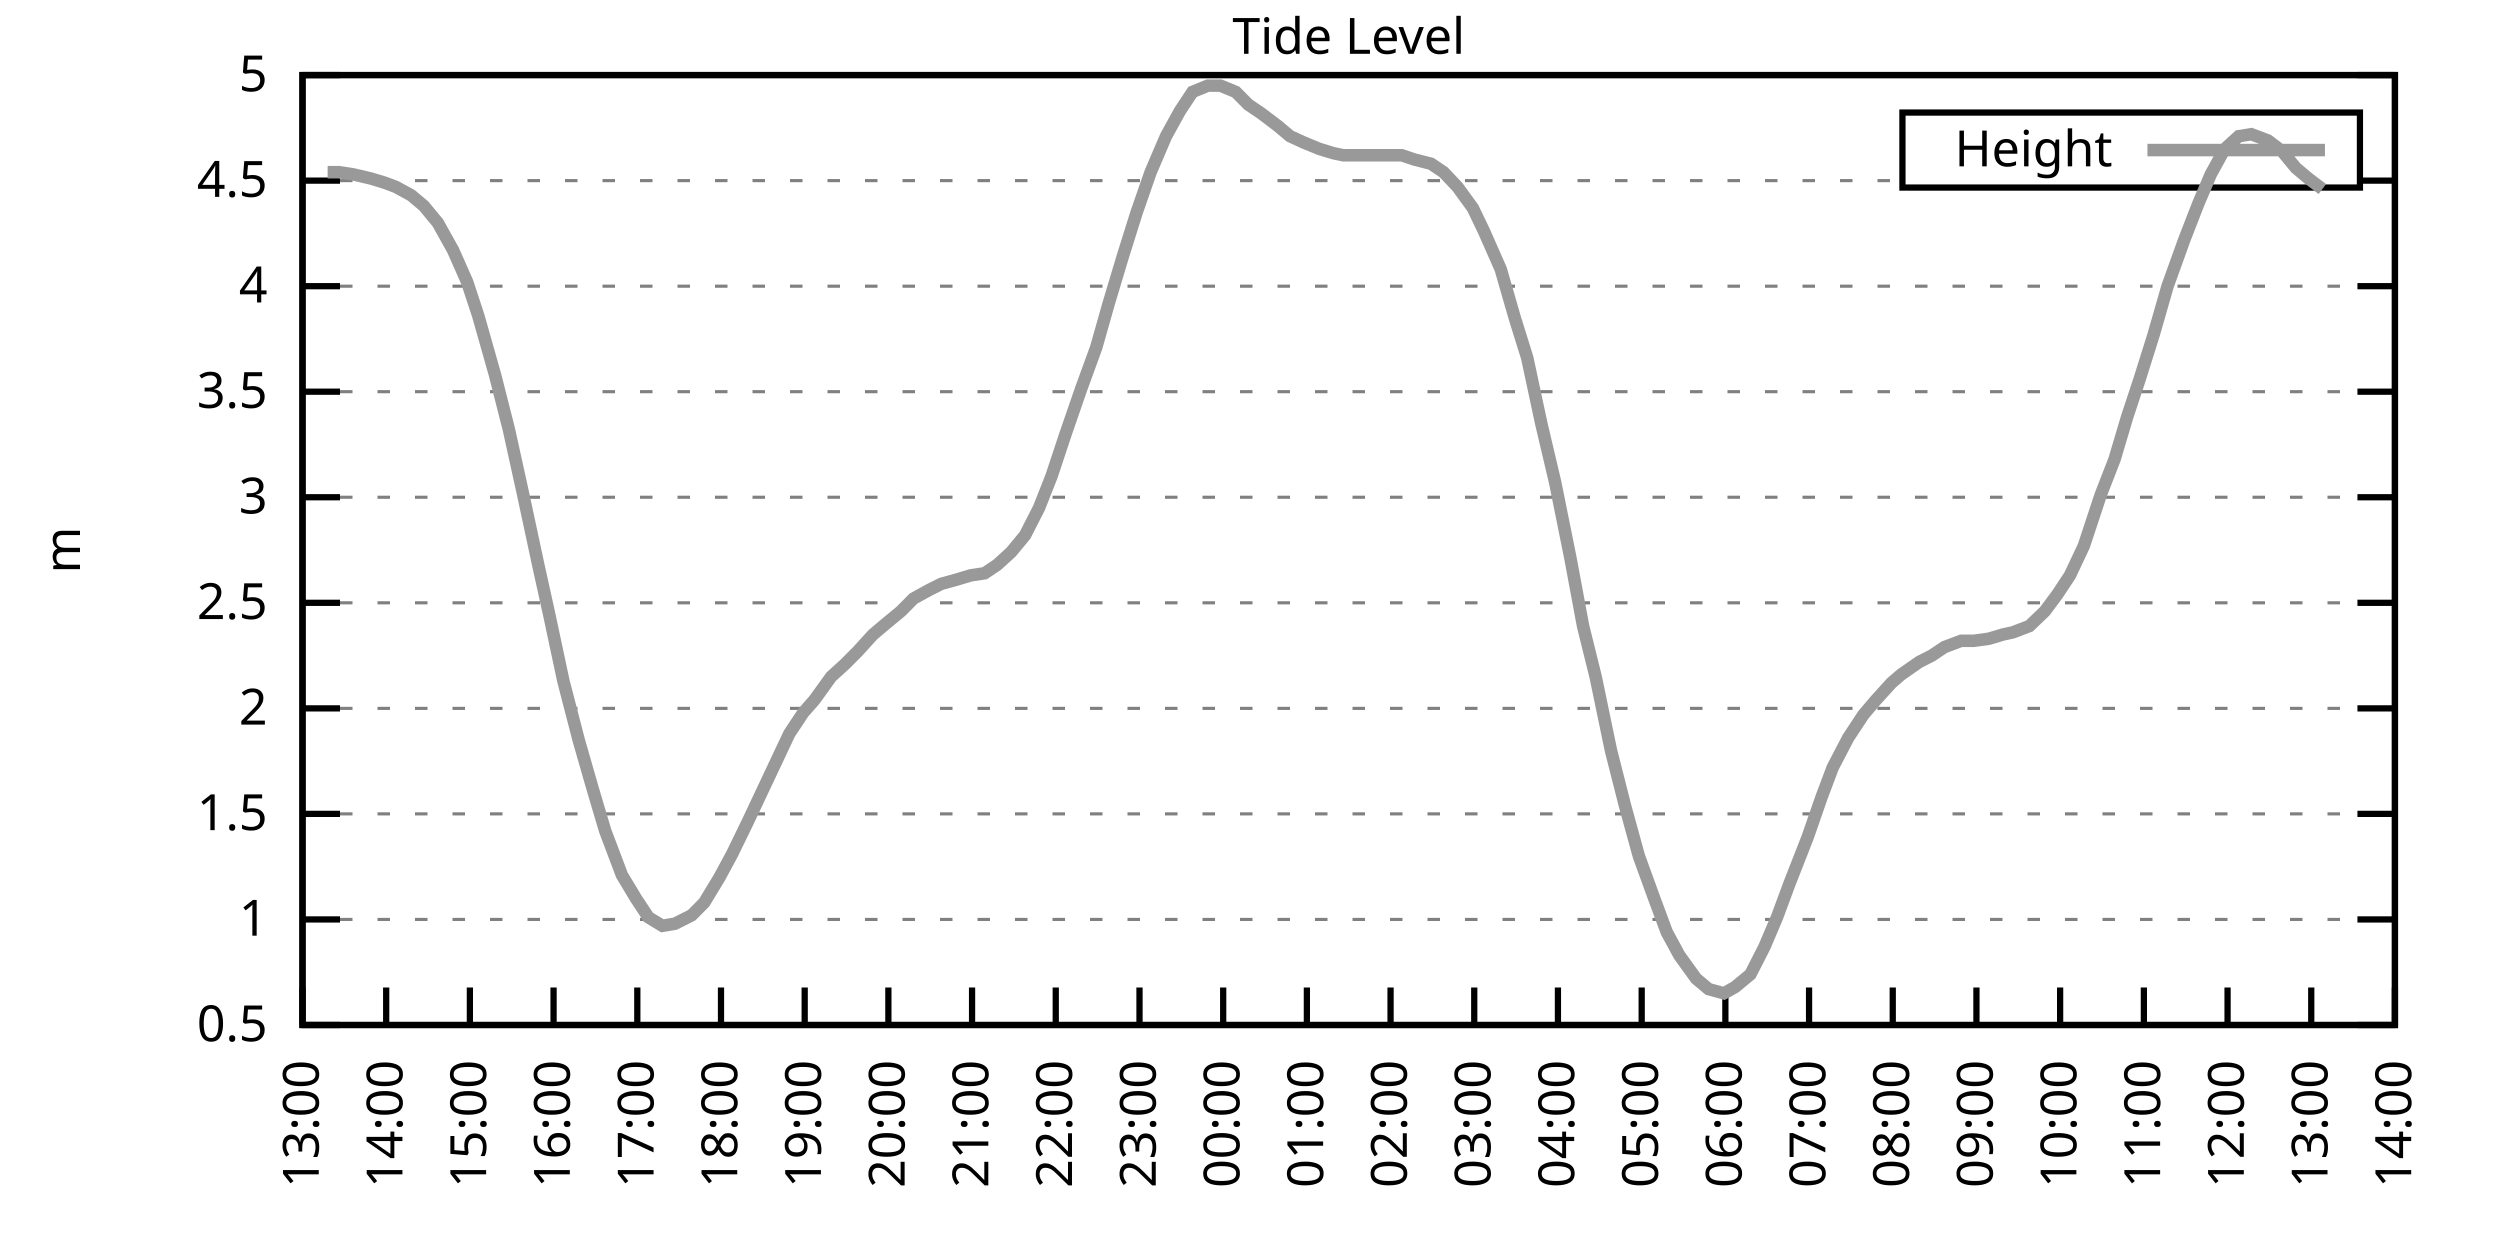
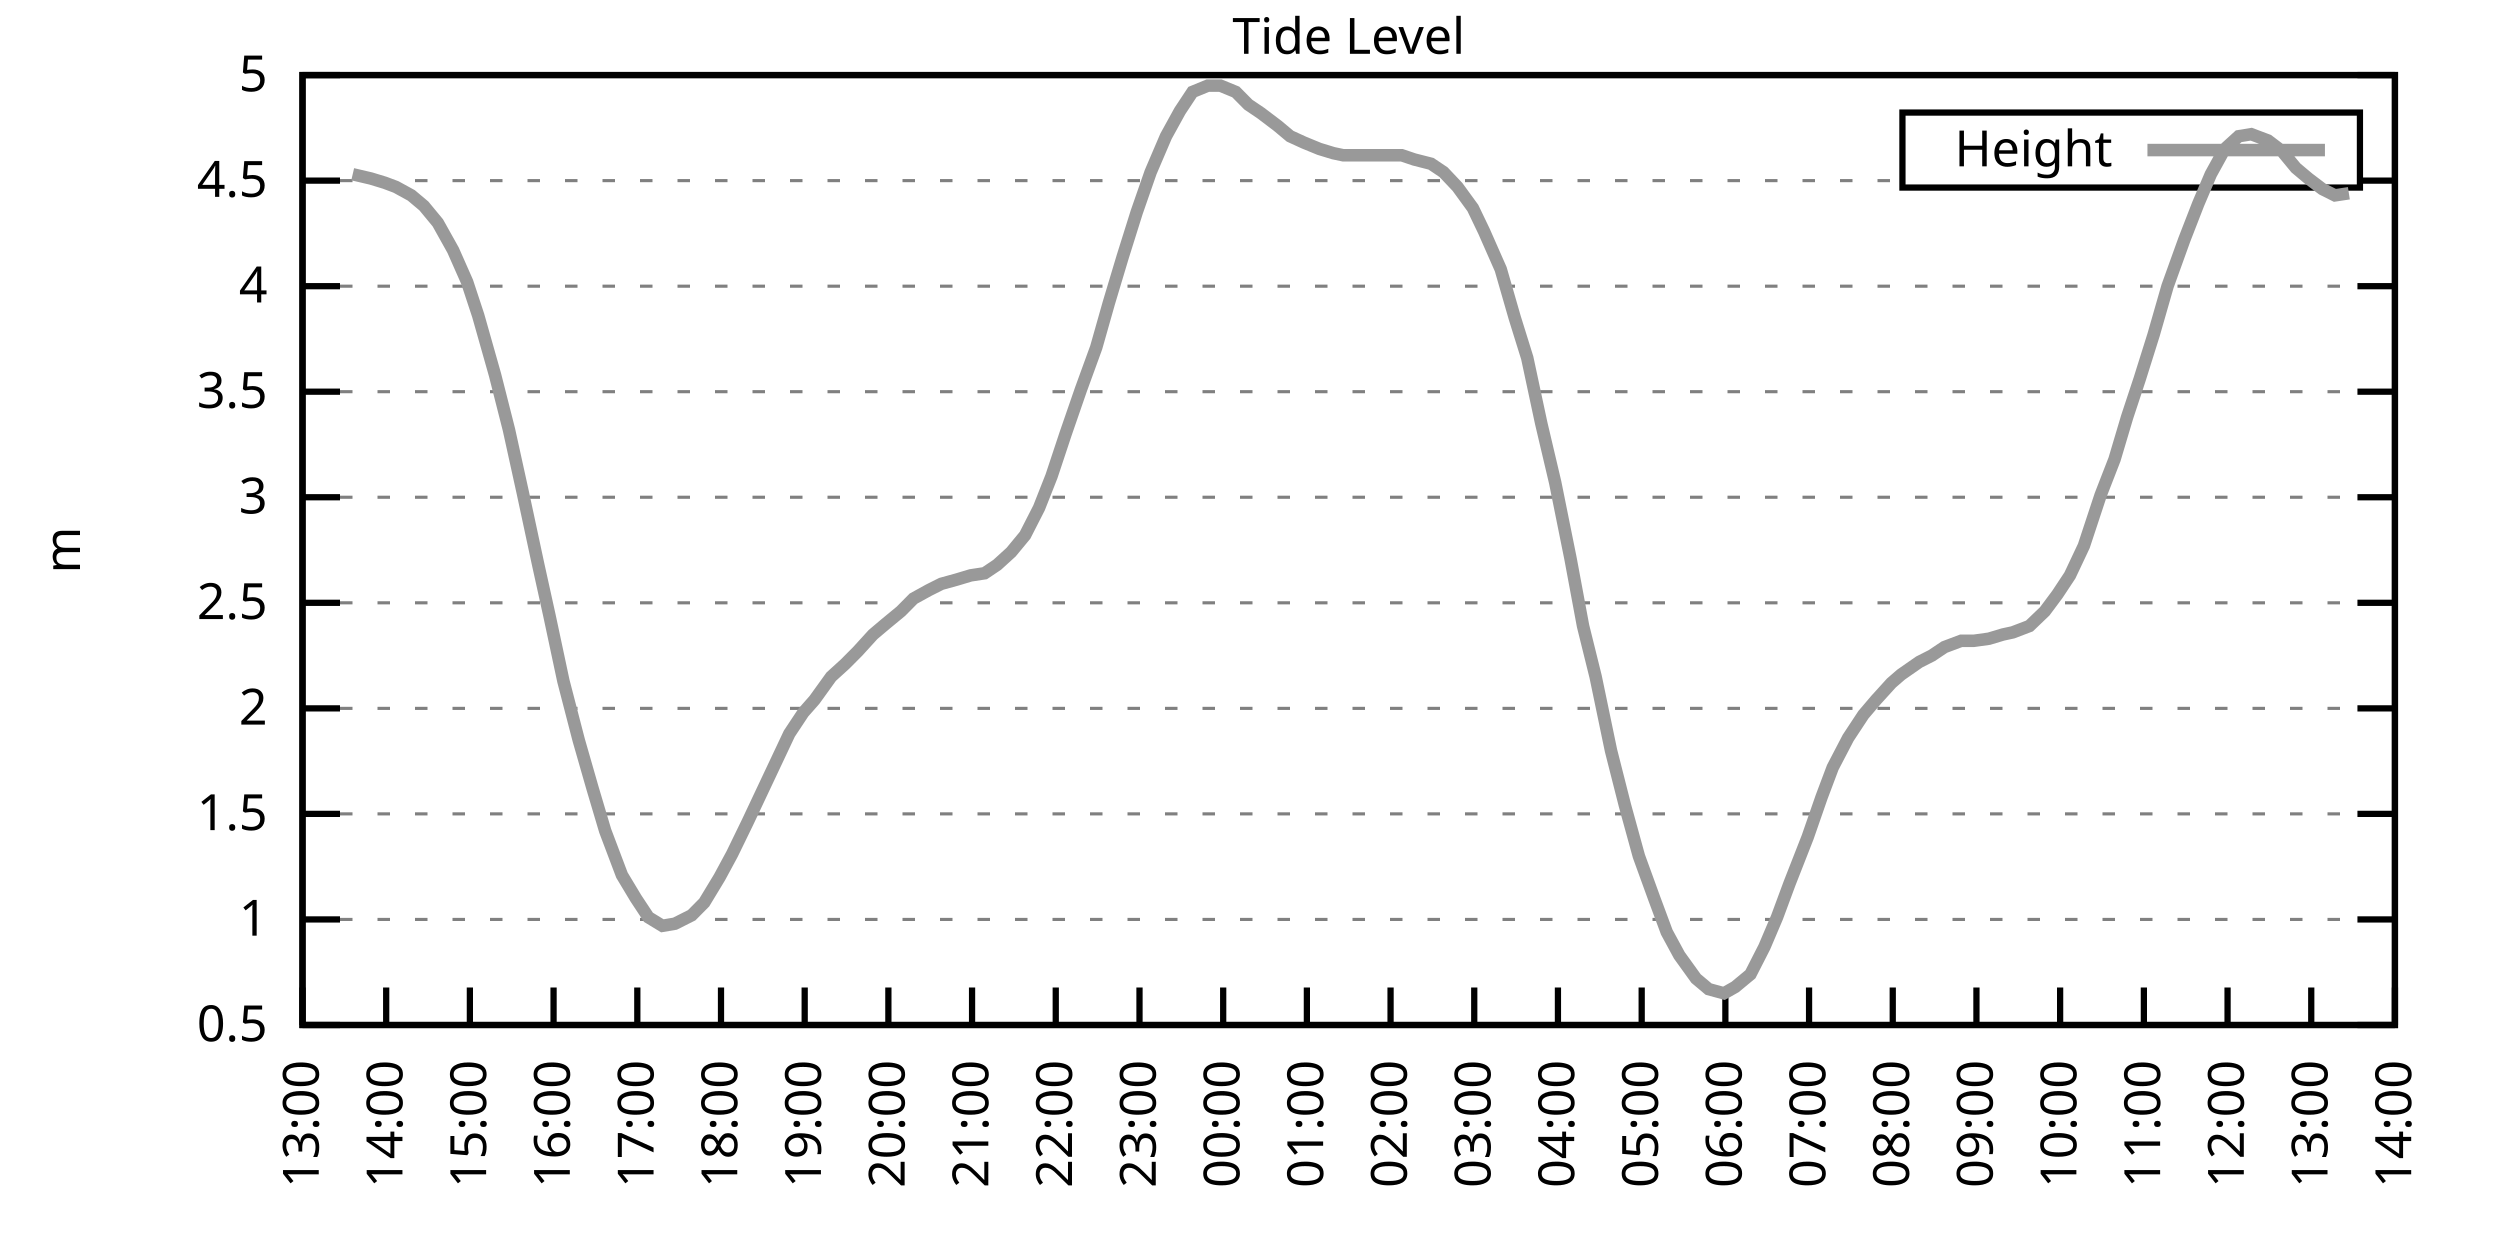
<svg xmlns="http://www.w3.org/2000/svg" xmlns:xlink="http://www.w3.org/1999/xlink" width="400" height="200" viewBox="0 0 400 200">
  <g id="gnuplot_canvas">
    <rect x="0" y="0" width="400" height="200" fill="none" />
    <defs>
      <circle id="gpDot" r="0.5" stroke-width="0.5" stroke="currentColor" />
      <path id="gpPt0" stroke-width="0.333" stroke="currentColor" d="M-1,0 h2 M0,-1 v2" />
      <path id="gpPt1" stroke-width="0.333" stroke="currentColor" d="M-1,-1 L1,1 M1,-1 L-1,1" />
      <path id="gpPt2" stroke-width="0.333" stroke="currentColor" d="M-1,0 L1,0 M0,-1 L0,1 M-1,-1 L1,1 M-1,1 L1,-1" />
      <rect id="gpPt3" stroke-width="0.333" stroke="currentColor" x="-1" y="-1" width="2" height="2" />
      <rect id="gpPt4" stroke-width="0.333" stroke="currentColor" fill="currentColor" x="-1" y="-1" width="2" height="2" />
      <circle id="gpPt5" stroke-width="0.333" stroke="currentColor" cx="0" cy="0" r="1" />
      <use xlink:href="#gpPt5" id="gpPt6" fill="currentColor" stroke="none" />
      <path id="gpPt7" stroke-width="0.333" stroke="currentColor" d="M0,-1.33 L-1.33,0.67 L1.33,0.67 z" />
      <use xlink:href="#gpPt7" id="gpPt8" fill="currentColor" stroke="none" />
      <use xlink:href="#gpPt7" id="gpPt9" stroke="currentColor" transform="rotate(180)" />
      <use xlink:href="#gpPt9" id="gpPt10" fill="currentColor" stroke="none" />
      <use xlink:href="#gpPt3" id="gpPt11" stroke="currentColor" transform="rotate(45)" />
      <use xlink:href="#gpPt11" id="gpPt12" fill="currentColor" stroke="none" />
      <path id="gpPt13" stroke-width="0.333" stroke="currentColor" d="M0,1.330 L1.265,0.411 L0.782,-1.067 L-0.782,-1.076 L-1.265,0.411 z" />
      <use xlink:href="#gpPt13" id="gpPt14" fill="currentColor" stroke="none" />
      <filter id="textbox" filterUnits="objectBoundingBox" x="0" y="0" height="1" width="1">
        <feFlood flood-color="white" flood-opacity="1" result="bgnd" />
        <feComposite in="SourceGraphic" in2="bgnd" operator="atop" />
      </filter>
      <filter id="greybox" filterUnits="objectBoundingBox" x="0" y="0" height="1" width="1">
        <feFlood flood-color="lightgrey" flood-opacity="1" result="grey" />
        <feComposite in="SourceGraphic" in2="grey" operator="atop" />
      </filter>
    </defs>
    <g fill="none" color="white" stroke="currentColor" stroke-width="1.00" stroke-linecap="butt" stroke-linejoin="miter">
</g>
    <g fill="none" color="black" stroke="currentColor" stroke-width="1.00" stroke-linecap="butt" stroke-linejoin="miter">
      <g stroke="none" shape-rendering="crispEdges">
        <polygon fill="rgb(255, 255, 255)" points="48.40,164.00 383.18,164.00 383.18,12.02 48.40,12.02 " />
      </g>
    </g>
    <g fill="none" color="black" stroke="currentColor" stroke-width="1.00" stroke-linecap="butt" stroke-linejoin="miter">
</g>
    <g fill="none" color="black" stroke="black" stroke-width="0.50" stroke-linecap="butt" stroke-linejoin="miter">
</g>
    <g fill="none" color="gray" stroke="currentColor" stroke-width="0.50" stroke-linecap="butt" stroke-linejoin="miter">
      <path stroke="gray" stroke-dasharray="2,4" class="gridline" d="M48.40,164.00 L383.19,164.00  " />
    </g>
    <g fill="none" color="gray" stroke="gray" stroke-width="1.00" stroke-linecap="butt" stroke-linejoin="miter">
</g>
    <g fill="none" color="black" stroke="currentColor" stroke-width="1.00" stroke-linecap="butt" stroke-linejoin="miter">
      <path stroke="black" d="M48.40,164.00 L54.40,164.00 M383.19,164.00 L377.19,164.00  " />
      <g transform="translate(42.80,166.60)" stroke="none" fill="black" font-family="Sans" font-size="8.00" text-anchor="end">
        <text>
          <tspan font-family="Sans"> 0.5</tspan>
        </text>
      </g>
    </g>
    <g fill="none" color="black" stroke="currentColor" stroke-width="1.00" stroke-linecap="butt" stroke-linejoin="miter">
</g>
    <g fill="none" color="black" stroke="black" stroke-width="0.50" stroke-linecap="butt" stroke-linejoin="miter">
</g>
    <g fill="none" color="gray" stroke="currentColor" stroke-width="0.50" stroke-linecap="butt" stroke-linejoin="miter">
      <path stroke="gray" stroke-dasharray="2,4" class="gridline" d="M48.40,147.11 L383.19,147.11  " />
    </g>
    <g fill="none" color="gray" stroke="gray" stroke-width="1.00" stroke-linecap="butt" stroke-linejoin="miter">
</g>
    <g fill="none" color="black" stroke="currentColor" stroke-width="1.00" stroke-linecap="butt" stroke-linejoin="miter">
      <path stroke="black" d="M48.40,147.11 L54.40,147.11 M383.19,147.11 L377.19,147.11  " />
      <g transform="translate(42.80,149.71)" stroke="none" fill="black" font-family="Sans" font-size="8.00" text-anchor="end">
        <text>
          <tspan font-family="Sans"> 1</tspan>
        </text>
      </g>
    </g>
    <g fill="none" color="black" stroke="currentColor" stroke-width="1.00" stroke-linecap="butt" stroke-linejoin="miter">
</g>
    <g fill="none" color="black" stroke="black" stroke-width="0.50" stroke-linecap="butt" stroke-linejoin="miter">
</g>
    <g fill="none" color="gray" stroke="currentColor" stroke-width="0.50" stroke-linecap="butt" stroke-linejoin="miter">
      <path stroke="gray" stroke-dasharray="2,4" class="gridline" d="M48.40,130.22 L383.19,130.22  " />
    </g>
    <g fill="none" color="gray" stroke="gray" stroke-width="1.00" stroke-linecap="butt" stroke-linejoin="miter">
</g>
    <g fill="none" color="black" stroke="currentColor" stroke-width="1.00" stroke-linecap="butt" stroke-linejoin="miter">
      <path stroke="black" d="M48.40,130.22 L54.40,130.22 M383.19,130.22 L377.19,130.22  " />
      <g transform="translate(42.80,132.82)" stroke="none" fill="black" font-family="Sans" font-size="8.00" text-anchor="end">
        <text>
          <tspan font-family="Sans"> 1.5</tspan>
        </text>
      </g>
    </g>
    <g fill="none" color="black" stroke="currentColor" stroke-width="1.00" stroke-linecap="butt" stroke-linejoin="miter">
</g>
    <g fill="none" color="black" stroke="black" stroke-width="0.50" stroke-linecap="butt" stroke-linejoin="miter">
</g>
    <g fill="none" color="gray" stroke="currentColor" stroke-width="0.50" stroke-linecap="butt" stroke-linejoin="miter">
      <path stroke="gray" stroke-dasharray="2,4" class="gridline" d="M48.40,113.34 L383.19,113.34  " />
    </g>
    <g fill="none" color="gray" stroke="gray" stroke-width="1.00" stroke-linecap="butt" stroke-linejoin="miter">
</g>
    <g fill="none" color="black" stroke="currentColor" stroke-width="1.00" stroke-linecap="butt" stroke-linejoin="miter">
      <path stroke="black" d="M48.40,113.34 L54.40,113.34 M383.19,113.34 L377.19,113.34  " />
      <g transform="translate(42.80,115.94)" stroke="none" fill="black" font-family="Sans" font-size="8.00" text-anchor="end">
        <text>
          <tspan font-family="Sans"> 2</tspan>
        </text>
      </g>
    </g>
    <g fill="none" color="black" stroke="currentColor" stroke-width="1.00" stroke-linecap="butt" stroke-linejoin="miter">
</g>
    <g fill="none" color="black" stroke="black" stroke-width="0.50" stroke-linecap="butt" stroke-linejoin="miter">
</g>
    <g fill="none" color="gray" stroke="currentColor" stroke-width="0.50" stroke-linecap="butt" stroke-linejoin="miter">
      <path stroke="gray" stroke-dasharray="2,4" class="gridline" d="M48.40,96.45 L383.19,96.45  " />
    </g>
    <g fill="none" color="gray" stroke="gray" stroke-width="1.00" stroke-linecap="butt" stroke-linejoin="miter">
</g>
    <g fill="none" color="black" stroke="currentColor" stroke-width="1.00" stroke-linecap="butt" stroke-linejoin="miter">
      <path stroke="black" d="M48.40,96.45 L54.40,96.45 M383.19,96.45 L377.19,96.45  " />
      <g transform="translate(42.80,99.05)" stroke="none" fill="black" font-family="Sans" font-size="8.00" text-anchor="end">
        <text>
          <tspan font-family="Sans"> 2.5</tspan>
        </text>
      </g>
    </g>
    <g fill="none" color="black" stroke="currentColor" stroke-width="1.00" stroke-linecap="butt" stroke-linejoin="miter">
</g>
    <g fill="none" color="black" stroke="black" stroke-width="0.50" stroke-linecap="butt" stroke-linejoin="miter">
</g>
    <g fill="none" color="gray" stroke="currentColor" stroke-width="0.50" stroke-linecap="butt" stroke-linejoin="miter">
      <path stroke="gray" stroke-dasharray="2,4" class="gridline" d="M48.40,79.56 L383.19,79.56  " />
    </g>
    <g fill="none" color="gray" stroke="gray" stroke-width="1.00" stroke-linecap="butt" stroke-linejoin="miter">
</g>
    <g fill="none" color="black" stroke="currentColor" stroke-width="1.00" stroke-linecap="butt" stroke-linejoin="miter">
      <path stroke="black" d="M48.40,79.56 L54.40,79.56 M383.19,79.56 L377.19,79.56  " />
      <g transform="translate(42.80,82.16)" stroke="none" fill="black" font-family="Sans" font-size="8.00" text-anchor="end">
        <text>
          <tspan font-family="Sans"> 3</tspan>
        </text>
      </g>
    </g>
    <g fill="none" color="black" stroke="currentColor" stroke-width="1.00" stroke-linecap="butt" stroke-linejoin="miter">
</g>
    <g fill="none" color="black" stroke="black" stroke-width="0.50" stroke-linecap="butt" stroke-linejoin="miter">
</g>
    <g fill="none" color="gray" stroke="currentColor" stroke-width="0.50" stroke-linecap="butt" stroke-linejoin="miter">
      <path stroke="gray" stroke-dasharray="2,4" class="gridline" d="M48.40,62.67 L383.19,62.67  " />
    </g>
    <g fill="none" color="gray" stroke="gray" stroke-width="1.00" stroke-linecap="butt" stroke-linejoin="miter">
</g>
    <g fill="none" color="black" stroke="currentColor" stroke-width="1.00" stroke-linecap="butt" stroke-linejoin="miter">
      <path stroke="black" d="M48.40,62.67 L54.40,62.67 M383.19,62.67 L377.19,62.67  " />
      <g transform="translate(42.80,65.27)" stroke="none" fill="black" font-family="Sans" font-size="8.00" text-anchor="end">
        <text>
          <tspan font-family="Sans"> 3.5</tspan>
        </text>
      </g>
    </g>
    <g fill="none" color="black" stroke="currentColor" stroke-width="1.00" stroke-linecap="butt" stroke-linejoin="miter">
</g>
    <g fill="none" color="black" stroke="black" stroke-width="0.50" stroke-linecap="butt" stroke-linejoin="miter">
</g>
    <g fill="none" color="gray" stroke="currentColor" stroke-width="0.50" stroke-linecap="butt" stroke-linejoin="miter">
      <path stroke="gray" stroke-dasharray="2,4" class="gridline" d="M48.40,45.79 L383.19,45.79  " />
    </g>
    <g fill="none" color="gray" stroke="gray" stroke-width="1.00" stroke-linecap="butt" stroke-linejoin="miter">
</g>
    <g fill="none" color="black" stroke="currentColor" stroke-width="1.00" stroke-linecap="butt" stroke-linejoin="miter">
      <path stroke="black" d="M48.40,45.79 L54.40,45.79 M383.19,45.79 L377.19,45.79  " />
      <g transform="translate(42.80,48.39)" stroke="none" fill="black" font-family="Sans" font-size="8.00" text-anchor="end">
        <text>
          <tspan font-family="Sans"> 4</tspan>
        </text>
      </g>
    </g>
    <g fill="none" color="black" stroke="currentColor" stroke-width="1.00" stroke-linecap="butt" stroke-linejoin="miter">
</g>
    <g fill="none" color="black" stroke="black" stroke-width="0.50" stroke-linecap="butt" stroke-linejoin="miter">
</g>
    <g fill="none" color="gray" stroke="currentColor" stroke-width="0.50" stroke-linecap="butt" stroke-linejoin="miter">
      <path stroke="gray" stroke-dasharray="2,4" class="gridline" d="M48.40,28.90 L304.39,28.90 M377.59,28.90 L383.19,28.90  " />
    </g>
    <g fill="none" color="gray" stroke="gray" stroke-width="1.00" stroke-linecap="butt" stroke-linejoin="miter">
</g>
    <g fill="none" color="black" stroke="currentColor" stroke-width="1.00" stroke-linecap="butt" stroke-linejoin="miter">
      <path stroke="black" d="M48.40,28.90 L54.40,28.90 M383.19,28.90 L377.19,28.90  " />
      <g transform="translate(42.80,31.50)" stroke="none" fill="black" font-family="Sans" font-size="8.00" text-anchor="end">
        <text>
          <tspan font-family="Sans"> 4.5</tspan>
        </text>
      </g>
    </g>
    <g fill="none" color="black" stroke="currentColor" stroke-width="1.00" stroke-linecap="butt" stroke-linejoin="miter">
</g>
    <g fill="none" color="black" stroke="black" stroke-width="0.50" stroke-linecap="butt" stroke-linejoin="miter">
</g>
    <g fill="none" color="gray" stroke="currentColor" stroke-width="0.50" stroke-linecap="butt" stroke-linejoin="miter">
      <path stroke="gray" stroke-dasharray="2,4" class="gridline" d="M48.40,12.01 L383.19,12.01  " />
    </g>
    <g fill="none" color="gray" stroke="gray" stroke-width="1.00" stroke-linecap="butt" stroke-linejoin="miter">
</g>
    <g fill="none" color="black" stroke="currentColor" stroke-width="1.00" stroke-linecap="butt" stroke-linejoin="miter">
      <path stroke="black" d="M48.40,12.01 L54.40,12.01 M383.19,12.01 L377.19,12.01  " />
      <g transform="translate(42.80,14.61)" stroke="none" fill="black" font-family="Sans" font-size="8.00" text-anchor="end">
        <text>
          <tspan font-family="Sans"> 5</tspan>
        </text>
      </g>
    </g>
    <g fill="none" color="black" stroke="currentColor" stroke-width="1.00" stroke-linecap="butt" stroke-linejoin="miter">
      <path stroke="black" d="M48.40,164.00 L48.40,158.00  " />
      <g transform="translate(51.00,169.60) rotate(270.00)" stroke="none" fill="black" font-family="Sans" font-size="8.00" text-anchor="end">
        <text>
          <tspan font-family="Sans">13:00</tspan>
        </text>
      </g>
    </g>
    <g fill="none" color="black" stroke="currentColor" stroke-width="1.00" stroke-linecap="butt" stroke-linejoin="miter">
      <path stroke="black" d="M61.79,164.00 L61.79,158.00  " />
      <g transform="translate(64.39,169.60) rotate(270.00)" stroke="none" fill="black" font-family="Sans" font-size="8.00" text-anchor="end">
        <text>
          <tspan font-family="Sans">14:00</tspan>
        </text>
      </g>
    </g>
    <g fill="none" color="black" stroke="currentColor" stroke-width="1.00" stroke-linecap="butt" stroke-linejoin="miter">
      <path stroke="black" d="M75.18,164.00 L75.18,158.00  " />
      <g transform="translate(77.78,169.60) rotate(270.00)" stroke="none" fill="black" font-family="Sans" font-size="8.00" text-anchor="end">
        <text>
          <tspan font-family="Sans">15:00</tspan>
        </text>
      </g>
    </g>
    <g fill="none" color="black" stroke="currentColor" stroke-width="1.00" stroke-linecap="butt" stroke-linejoin="miter">
      <path stroke="black" d="M88.57,164.00 L88.57,158.00  " />
      <g transform="translate(91.17,169.60) rotate(270.00)" stroke="none" fill="black" font-family="Sans" font-size="8.00" text-anchor="end">
        <text>
          <tspan font-family="Sans">16:00</tspan>
        </text>
      </g>
    </g>
    <g fill="none" color="black" stroke="currentColor" stroke-width="1.00" stroke-linecap="butt" stroke-linejoin="miter">
      <path stroke="black" d="M101.97,164.00 L101.97,158.00  " />
      <g transform="translate(104.57,169.60) rotate(270.00)" stroke="none" fill="black" font-family="Sans" font-size="8.00" text-anchor="end">
        <text>
          <tspan font-family="Sans">17:00</tspan>
        </text>
      </g>
    </g>
    <g fill="none" color="black" stroke="currentColor" stroke-width="1.00" stroke-linecap="butt" stroke-linejoin="miter">
      <path stroke="black" d="M115.36,164.00 L115.36,158.00  " />
      <g transform="translate(117.96,169.60) rotate(270.00)" stroke="none" fill="black" font-family="Sans" font-size="8.00" text-anchor="end">
        <text>
          <tspan font-family="Sans">18:00</tspan>
        </text>
      </g>
    </g>
    <g fill="none" color="black" stroke="currentColor" stroke-width="1.00" stroke-linecap="butt" stroke-linejoin="miter">
      <path stroke="black" d="M128.75,164.00 L128.75,158.00  " />
      <g transform="translate(131.35,169.60) rotate(270.00)" stroke="none" fill="black" font-family="Sans" font-size="8.00" text-anchor="end">
        <text>
          <tspan font-family="Sans">19:00</tspan>
        </text>
      </g>
    </g>
    <g fill="none" color="black" stroke="currentColor" stroke-width="1.00" stroke-linecap="butt" stroke-linejoin="miter">
      <path stroke="black" d="M142.14,164.00 L142.14,158.00  " />
      <g transform="translate(144.74,169.60) rotate(270.00)" stroke="none" fill="black" font-family="Sans" font-size="8.00" text-anchor="end">
        <text>
          <tspan font-family="Sans">20:00</tspan>
        </text>
      </g>
    </g>
    <g fill="none" color="black" stroke="currentColor" stroke-width="1.00" stroke-linecap="butt" stroke-linejoin="miter">
      <path stroke="black" d="M155.53,164.00 L155.53,158.00  " />
      <g transform="translate(158.13,169.60) rotate(270.00)" stroke="none" fill="black" font-family="Sans" font-size="8.00" text-anchor="end">
        <text>
          <tspan font-family="Sans">21:00</tspan>
        </text>
      </g>
    </g>
    <g fill="none" color="black" stroke="currentColor" stroke-width="1.00" stroke-linecap="butt" stroke-linejoin="miter">
      <path stroke="black" d="M168.92,164.00 L168.92,158.00  " />
      <g transform="translate(171.52,169.60) rotate(270.00)" stroke="none" fill="black" font-family="Sans" font-size="8.00" text-anchor="end">
        <text>
          <tspan font-family="Sans">22:00</tspan>
        </text>
      </g>
    </g>
    <g fill="none" color="black" stroke="currentColor" stroke-width="1.00" stroke-linecap="butt" stroke-linejoin="miter">
      <path stroke="black" d="M182.32,164.00 L182.32,158.00  " />
      <g transform="translate(184.92,169.60) rotate(270.00)" stroke="none" fill="black" font-family="Sans" font-size="8.00" text-anchor="end">
        <text>
          <tspan font-family="Sans">23:00</tspan>
        </text>
      </g>
    </g>
    <g fill="none" color="black" stroke="currentColor" stroke-width="1.00" stroke-linecap="butt" stroke-linejoin="miter">
      <path stroke="black" d="M195.71,164.00 L195.71,158.00  " />
      <g transform="translate(198.31,169.60) rotate(270.00)" stroke="none" fill="black" font-family="Sans" font-size="8.00" text-anchor="end">
        <text>
          <tspan font-family="Sans">00:00</tspan>
        </text>
      </g>
    </g>
    <g fill="none" color="black" stroke="currentColor" stroke-width="1.00" stroke-linecap="butt" stroke-linejoin="miter">
      <path stroke="black" d="M209.10,164.00 L209.10,158.00  " />
      <g transform="translate(211.70,169.60) rotate(270.00)" stroke="none" fill="black" font-family="Sans" font-size="8.00" text-anchor="end">
        <text>
          <tspan font-family="Sans">01:00</tspan>
        </text>
      </g>
    </g>
    <g fill="none" color="black" stroke="currentColor" stroke-width="1.00" stroke-linecap="butt" stroke-linejoin="miter">
      <path stroke="black" d="M222.49,164.00 L222.49,158.00  " />
      <g transform="translate(225.09,169.60) rotate(270.00)" stroke="none" fill="black" font-family="Sans" font-size="8.00" text-anchor="end">
        <text>
          <tspan font-family="Sans">02:00</tspan>
        </text>
      </g>
    </g>
    <g fill="none" color="black" stroke="currentColor" stroke-width="1.00" stroke-linecap="butt" stroke-linejoin="miter">
      <path stroke="black" d="M235.88,164.00 L235.88,158.00  " />
      <g transform="translate(238.48,169.60) rotate(270.00)" stroke="none" fill="black" font-family="Sans" font-size="8.00" text-anchor="end">
        <text>
          <tspan font-family="Sans">03:00</tspan>
        </text>
      </g>
    </g>
    <g fill="none" color="black" stroke="currentColor" stroke-width="1.00" stroke-linecap="butt" stroke-linejoin="miter">
      <path stroke="black" d="M249.27,164.00 L249.27,158.00  " />
      <g transform="translate(251.87,169.60) rotate(270.00)" stroke="none" fill="black" font-family="Sans" font-size="8.00" text-anchor="end">
        <text>
          <tspan font-family="Sans">04:00</tspan>
        </text>
      </g>
    </g>
    <g fill="none" color="black" stroke="currentColor" stroke-width="1.00" stroke-linecap="butt" stroke-linejoin="miter">
      <path stroke="black" d="M262.67,164.00 L262.67,158.00  " />
      <g transform="translate(265.27,169.60) rotate(270.00)" stroke="none" fill="black" font-family="Sans" font-size="8.00" text-anchor="end">
        <text>
          <tspan font-family="Sans">05:00</tspan>
        </text>
      </g>
    </g>
    <g fill="none" color="black" stroke="currentColor" stroke-width="1.00" stroke-linecap="butt" stroke-linejoin="miter">
      <path stroke="black" d="M276.06,164.00 L276.06,158.00  " />
      <g transform="translate(278.66,169.60) rotate(270.00)" stroke="none" fill="black" font-family="Sans" font-size="8.00" text-anchor="end">
        <text>
          <tspan font-family="Sans">06:00</tspan>
        </text>
      </g>
    </g>
    <g fill="none" color="black" stroke="currentColor" stroke-width="1.00" stroke-linecap="butt" stroke-linejoin="miter">
      <path stroke="black" d="M289.45,164.00 L289.45,158.00  " />
      <g transform="translate(292.05,169.60) rotate(270.00)" stroke="none" fill="black" font-family="Sans" font-size="8.00" text-anchor="end">
        <text>
          <tspan font-family="Sans">07:00</tspan>
        </text>
      </g>
    </g>
    <g fill="none" color="black" stroke="currentColor" stroke-width="1.00" stroke-linecap="butt" stroke-linejoin="miter">
      <path stroke="black" d="M302.84,164.00 L302.84,158.00  " />
      <g transform="translate(305.44,169.60) rotate(270.00)" stroke="none" fill="black" font-family="Sans" font-size="8.00" text-anchor="end">
        <text>
          <tspan font-family="Sans">08:00</tspan>
        </text>
      </g>
    </g>
    <g fill="none" color="black" stroke="currentColor" stroke-width="1.00" stroke-linecap="butt" stroke-linejoin="miter">
      <path stroke="black" d="M316.23,164.00 L316.23,158.00  " />
      <g transform="translate(318.83,169.60) rotate(270.00)" stroke="none" fill="black" font-family="Sans" font-size="8.00" text-anchor="end">
        <text>
          <tspan font-family="Sans">09:00</tspan>
        </text>
      </g>
    </g>
    <g fill="none" color="black" stroke="currentColor" stroke-width="1.00" stroke-linecap="butt" stroke-linejoin="miter">
      <path stroke="black" d="M329.62,164.00 L329.62,158.00  " />
      <g transform="translate(332.22,169.60) rotate(270.00)" stroke="none" fill="black" font-family="Sans" font-size="8.00" text-anchor="end">
        <text>
          <tspan font-family="Sans">10:00</tspan>
        </text>
      </g>
    </g>
    <g fill="none" color="black" stroke="currentColor" stroke-width="1.00" stroke-linecap="butt" stroke-linejoin="miter">
      <path stroke="black" d="M343.02,164.00 L343.02,158.00  " />
      <g transform="translate(345.62,169.60) rotate(270.00)" stroke="none" fill="black" font-family="Sans" font-size="8.00" text-anchor="end">
        <text>
          <tspan font-family="Sans">11:00</tspan>
        </text>
      </g>
    </g>
    <g fill="none" color="black" stroke="currentColor" stroke-width="1.00" stroke-linecap="butt" stroke-linejoin="miter">
      <path stroke="black" d="M356.41,164.00 L356.41,158.00  " />
      <g transform="translate(359.01,169.60) rotate(270.00)" stroke="none" fill="black" font-family="Sans" font-size="8.00" text-anchor="end">
        <text>
          <tspan font-family="Sans">12:00</tspan>
        </text>
      </g>
    </g>
    <g fill="none" color="black" stroke="currentColor" stroke-width="1.00" stroke-linecap="butt" stroke-linejoin="miter">
      <path stroke="black" d="M369.80,164.00 L369.80,158.00  " />
      <g transform="translate(372.40,169.60) rotate(270.00)" stroke="none" fill="black" font-family="Sans" font-size="8.00" text-anchor="end">
        <text>
          <tspan font-family="Sans">13:00</tspan>
        </text>
      </g>
    </g>
    <g fill="none" color="black" stroke="currentColor" stroke-width="1.00" stroke-linecap="butt" stroke-linejoin="miter">
      <path stroke="black" d="M383.19,164.00 L383.19,158.00  " />
      <g transform="translate(385.79,169.60) rotate(270.00)" stroke="none" fill="black" font-family="Sans" font-size="8.00" text-anchor="end">
        <text>
          <tspan font-family="Sans">14:00</tspan>
        </text>
      </g>
    </g>
    <g fill="none" color="black" stroke="currentColor" stroke-width="1.00" stroke-linecap="butt" stroke-linejoin="miter">
</g>
    <g fill="none" color="black" stroke="currentColor" stroke-width="1.00" stroke-linecap="butt" stroke-linejoin="miter">
      <path stroke="black" d="M48.40,12.01 L48.40,164.00 L383.19,164.00 L383.19,12.01 L48.40,12.01 Z  " />
    </g>
    <g fill="none" color="black" stroke="currentColor" stroke-width="1.00" stroke-linecap="butt" stroke-linejoin="miter">
</g>
    <g fill="none" color="black" stroke="currentColor" stroke-width="1.00" stroke-linecap="butt" stroke-linejoin="miter">
      <path stroke="black" d="M304.39,30.01 L304.39,18.01 L377.59,18.01 L377.59,30.01 L304.39,30.01 Z  " />
    </g>
    <g id="Tide_level_plot_1">
      <g fill="none" color="white" stroke="black" stroke-width="2.00" stroke-linecap="butt" stroke-linejoin="miter">
</g>
      <g fill="none" color="black" stroke="currentColor" stroke-width="2.00" stroke-linecap="butt" stroke-linejoin="miter">
        <g transform="translate(337.99,26.61)" stroke="none" fill="black" font-family="Sans" font-size="8.00" text-anchor="end">
          <text>
            <tspan font-family="Sans">Height</tspan>
          </text>
        </g>
      </g>
      <g fill="none" color="black" stroke="currentColor" stroke-width="2.00" stroke-linecap="butt" stroke-linejoin="miter">
-         <path stroke="rgb(153, 153, 153)" d="M343.59,24.01 L371.99,24.01 M52.42,27.55 L54.20,27.55 L56.43,27.88 L59.34,28.56 L61.57,29.24 L63.35,29.91   L65.81,31.26 L67.82,32.95 L70.05,35.65 L72.50,40.04 L74.74,45.11 L76.52,50.51 L79.20,59.97 L81.43,68.75   L83.66,78.89 L86.12,90.37 L87.91,98.48 L90.14,108.95 L92.59,118.40 L94.82,126.17 L96.83,132.93 L99.51,140.02   L101.74,143.73 L103.75,146.77 L105.98,148.13 L107.99,147.79 L110.67,146.44 L112.68,144.41 L115.13,140.36 L117.14,136.64   L119.60,131.58 L121.83,126.85 L124.06,122.12 L126.29,117.39 L128.53,114.01 L130.31,111.99 L132.99,108.27 L135.22,106.24   L137.23,104.22 L139.69,101.52 L141.69,99.83 L144.15,97.80 L146.16,95.77 L148.61,94.42 L150.62,93.41 L153.08,92.73   L155.31,92.06 L157.54,91.72 L159.55,90.37 L161.78,88.34 L164.01,85.64 L166.25,81.25 L168.25,76.18 L170.49,69.43   L172.94,62.34 L175.40,55.58 L177.41,48.49 L179.64,41.06 L181.87,33.96 L184.10,27.55 L186.56,21.80 L188.79,17.75   L190.80,14.71 L193.25,13.70 L195.26,13.70 L197.72,14.71 L199.73,16.74 L201.73,18.09 L204.41,20.12 L206.42,21.80   L208.65,22.82 L211.11,23.83 L213.34,24.51 L214.90,24.84 L217.58,24.84 L219.59,24.84 L222.27,24.84 L224.28,24.84   L226.29,25.52 L228.96,26.20 L230.97,27.55 L233.20,29.91 L235.66,33.29 L237.44,37.00 L240.12,43.08 L242.36,50.85   L244.36,57.27 L246.60,67.74 L248.83,77.20 L251.28,89.36 L253.29,100.16 L255.30,108.27 L257.76,120.09 L259.99,128.87   L262.22,136.98 L264.67,143.73 L266.68,149.14 L268.69,152.85 L271.37,156.57 L273.38,158.26 L275.83,158.93 L277.62,157.92   L280.07,155.89 L282.31,151.50 L284.32,146.77 L286.32,141.37 L289.23,133.94 L291.46,127.52 L293.24,122.79 L295.70,118.07   L298.15,114.35 L300.16,111.99 L302.62,109.28 L304.18,107.93 L307.08,105.91 L309.09,104.89 L311.10,103.54 L313.78,102.53   L315.79,102.53 L318.24,102.19 L320.47,101.52 L322.04,101.18 L324.71,100.16 L327.17,97.80 L329.18,95.10 L331.19,92.06   L333.42,87.33 L336.10,79.22 L338.33,73.48 L340.34,66.73 L342.35,60.65 L344.58,53.55 L346.81,45.79 L349.49,38.35   L351.72,32.61 L353.73,27.88 L355.96,23.83 L358.19,21.80 L360.20,21.47 L362.88,22.48 L365.11,24.17 L367.34,26.87   L369.35,28.56 L371.58,30.25  " />
+         <path stroke="rgb(153, 153, 153)" d="M343.59,24.01 L371.99,24.01 M56.43,27.88 L59.34,28.56 L61.57,29.24 L63.35,29.91 L65.81,31.26 L67.82,32.95   L70.05,35.65 L72.50,40.04 L74.74,45.11 L76.52,50.51 L79.20,59.97 L81.43,68.75 L83.66,78.89 L86.12,90.37   L87.91,98.48 L90.14,108.95 L92.59,118.40 L94.82,126.17 L96.83,132.93 L99.51,140.02 L101.74,143.73 L103.75,146.77   L105.98,148.13 L107.99,147.79 L110.67,146.44 L112.68,144.41 L115.13,140.36 L117.14,136.64 L119.60,131.58 L121.83,126.85   L124.06,122.12 L126.29,117.39 L128.53,114.01 L130.31,111.99 L132.99,108.27 L135.22,106.24 L137.23,104.22 L139.69,101.52   L141.69,99.83 L144.15,97.80 L146.16,95.77 L148.61,94.42 L150.62,93.41 L153.08,92.73 L155.31,92.06 L157.54,91.72   L159.55,90.37 L161.78,88.34 L164.01,85.64 L166.25,81.25 L168.25,76.18 L170.49,69.43 L172.94,62.34 L175.40,55.58   L177.41,48.49 L179.64,41.06 L181.87,33.96 L184.10,27.55 L186.56,21.80 L188.79,17.75 L190.80,14.71 L193.25,13.70   L195.26,13.70 L197.72,14.71 L199.73,16.74 L201.73,18.09 L204.41,20.12 L206.42,21.80 L208.65,22.82 L211.11,23.83   L213.34,24.51 L214.90,24.84 L217.58,24.84 L219.59,24.84 L222.27,24.84 L224.28,24.84 L226.29,25.52 L228.96,26.20   L230.97,27.55 L233.20,29.91 L235.66,33.29 L237.44,37.00 L240.12,43.08 L242.36,50.85 L244.36,57.27 L246.60,67.74   L248.83,77.20 L251.28,89.36 L253.29,100.16 L255.30,108.27 L257.76,120.09 L259.99,128.87 L262.22,136.98 L264.67,143.73   L266.68,149.14 L268.69,152.85 L271.37,156.57 L273.38,158.26 L275.83,158.93 L277.62,157.92 L280.07,155.89 L282.31,151.50   L284.32,146.77 L286.32,141.37 L289.23,133.94 L291.46,127.52 L293.24,122.79 L295.70,118.07 L298.15,114.35 L300.16,111.99   L302.62,109.28 L304.18,107.93 L307.08,105.91 L309.09,104.89 L311.10,103.54 L313.78,102.53 L315.79,102.53 L318.24,102.19   L320.47,101.52 L322.04,101.18 L324.71,100.16 L327.17,97.80 L329.18,95.10 L331.19,92.06 L333.42,87.33 L336.10,79.22   L338.33,73.48 L340.34,66.73 L342.35,60.65 L344.58,53.55 L346.81,45.79 L349.49,38.35 L351.72,32.61 L353.73,27.88   L355.96,23.83 L358.19,21.80 L360.20,21.47 L362.88,22.48 L365.11,24.17 L367.34,26.87 L369.35,28.56 L371.58,30.25   L373.59,31.26 L375.82,30.92  " />
      </g>
    </g>
    <g fill="none" color="black" stroke="currentColor" stroke-width="2.00" stroke-linecap="butt" stroke-linejoin="miter">
</g>
    <g fill="none" color="black" stroke="black" stroke-width="1.00" stroke-linecap="butt" stroke-linejoin="miter">
</g>
    <g fill="none" color="black" stroke="currentColor" stroke-width="1.00" stroke-linecap="butt" stroke-linejoin="miter">
      <path stroke="black" d="M48.40,12.01 L48.40,164.00 L383.19,164.00 L383.19,12.01 L48.40,12.01 Z  " />
      <g transform="translate(12.80,88.01) rotate(270.00)" stroke="none" fill="black" font-family="Sans" font-size="8.00" text-anchor="middle">
        <text>
          <tspan font-family="Sans">m</tspan>
        </text>
      </g>
    </g>
    <g fill="none" color="black" stroke="currentColor" stroke-width="1.00" stroke-linecap="butt" stroke-linejoin="miter">
</g>
    <g fill="none" color="black" stroke="currentColor" stroke-width="1.00" stroke-linecap="butt" stroke-linejoin="miter">
      <g transform="translate(215.79,8.61)" stroke="none" fill="black" font-family="Sans" font-size="8.00" text-anchor="middle">
        <text>
          <tspan font-family="Sans">Tide Level</tspan>
        </text>
      </g>
    </g>
    <g fill="none" color="black" stroke="currentColor" stroke-width="1.00" stroke-linecap="butt" stroke-linejoin="miter">
</g>
  </g>
</svg>
